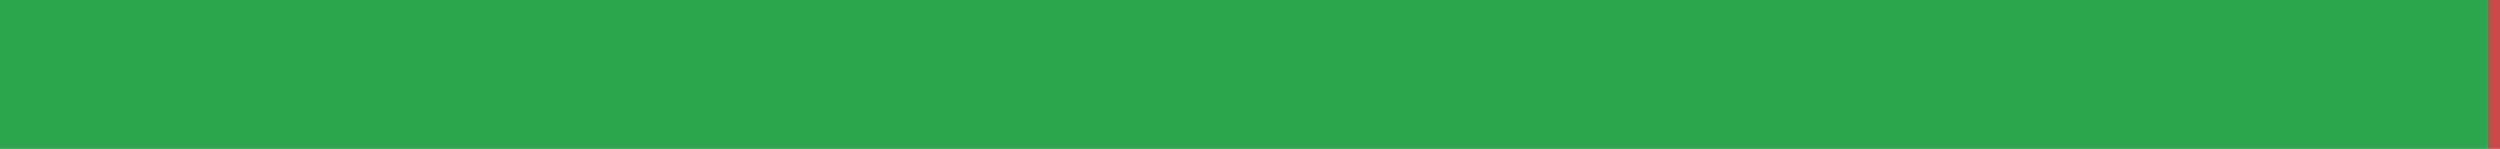
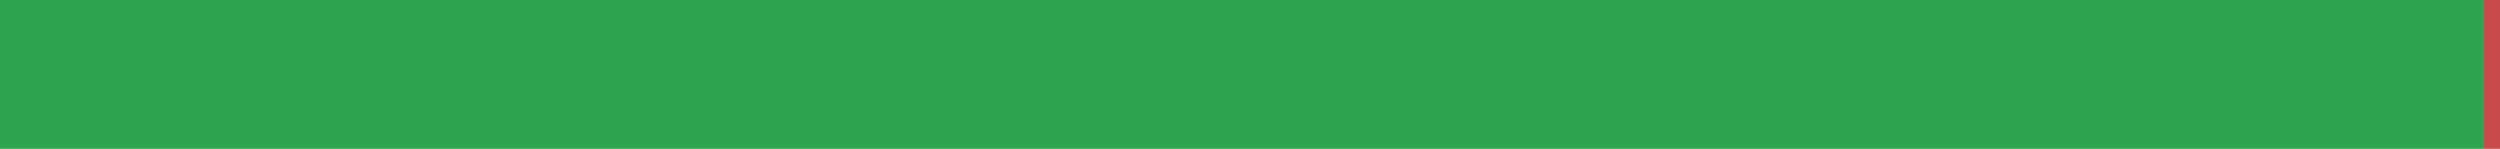
<svg xmlns="http://www.w3.org/2000/svg" width="168" height="10" viewBox="0 0 168 10" role="img" aria-label="de translation status">
-   <rect x="0" y="0" width="167.19" height="10" fill="#2DA44E" />
-   <rect x="167.19" y="0" width="0.81" height="10" fill="#C94A4A" />
+   <rect x="0" y="0" width="166.921" height="10" fill="#2DA44E" />
+   <rect x="166.921" y="0" width="1.079" height="10" fill="#C94A4A" />
</svg>
